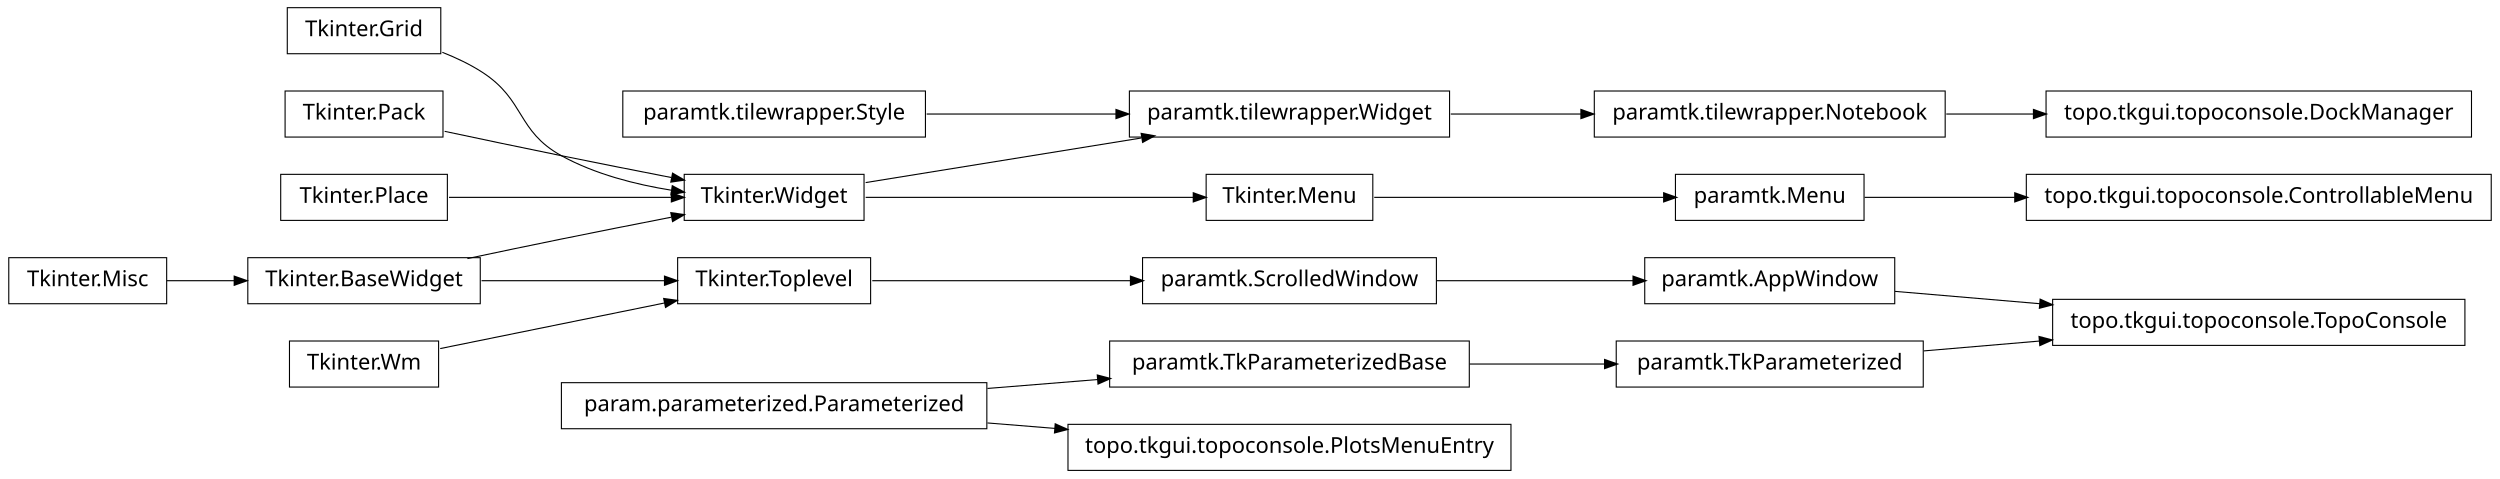
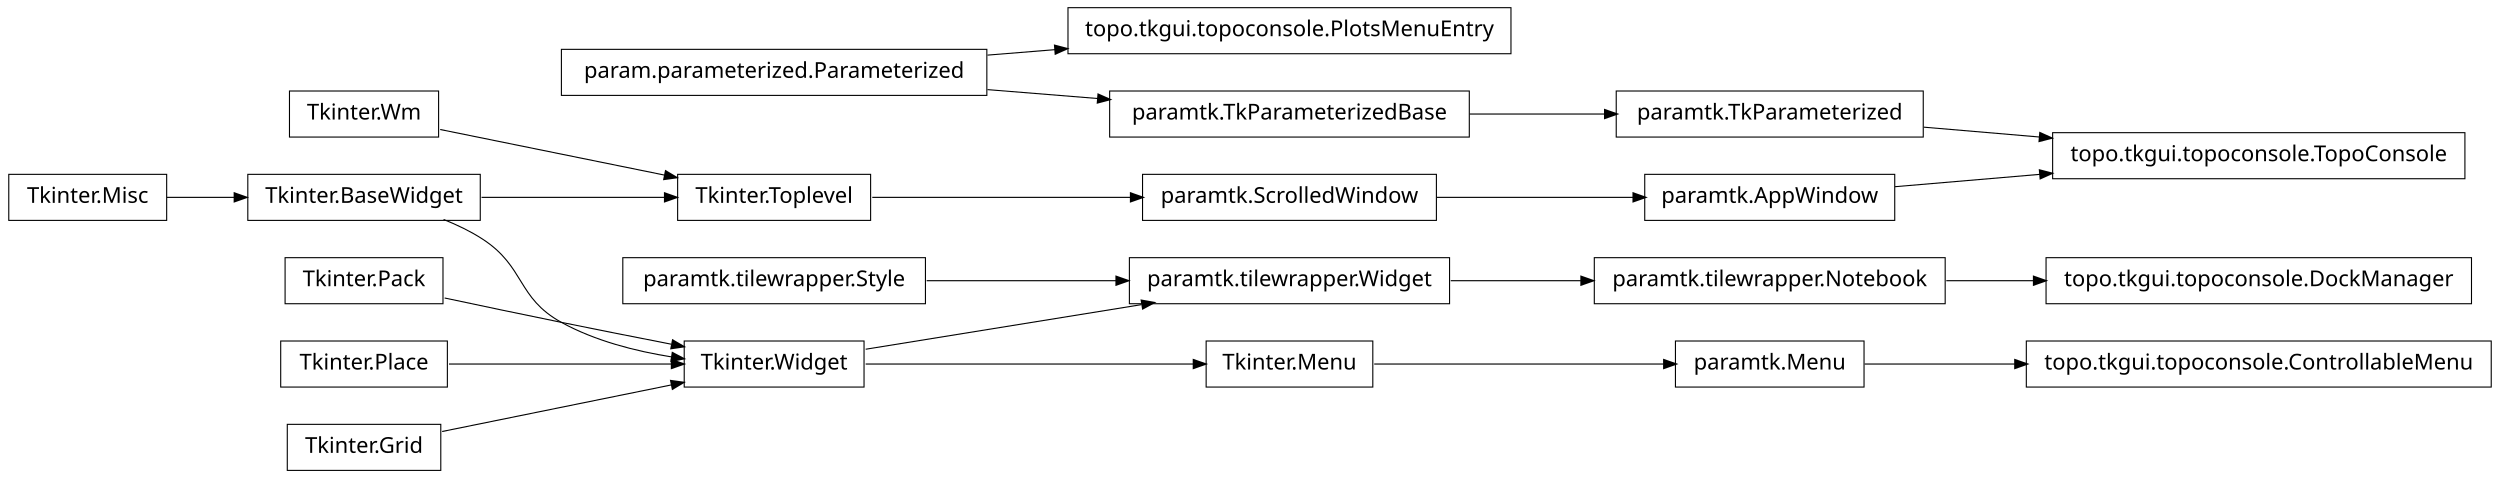
<svg xmlns="http://www.w3.org/2000/svg" width="1140pt" height="218pt" viewBox="0.00 0.00 1140.00 218.00">
  <g id="graph1" class="graph" transform="scale(1 1) rotate(0) translate(4 214)">
    <polygon fill="white" stroke="white" points="-4,5 -4,-214 1137,-214 1137,5 -4,5" />
    <g id="node1" class="node">
-       <polygon fill="none" stroke="black" stroke-width="0.5" points="1120,-77.5 932,-77.5 932,-56.5 1120,-56.5 1120,-77.5" />
-       <text text-anchor="middle" x="1026" y="-64.5" font-family="Vera" font-size="10.00">topo.tkgui.topoconsole.TopoConsole</text>
+       <polygon fill="none" stroke="black" stroke-width="0.5" points="883,-96.5 723,-96.5 723,-75.5 883,-75.5 883,-96.5" />
+       <text text-anchor="middle" x="803" y="-83.5" font-family="Vera" font-size="10.00">paramtk.tilewrapper.Notebook</text>
+     </g>
+     <g id="node35" class="node">
+       <polygon fill="none" stroke="black" stroke-width="0.5" points="1123,-96.5 929,-96.5 929,-75.5 1123,-75.5 1123,-96.5" />
+       <text text-anchor="middle" x="1026" y="-83.5" font-family="Vera" font-size="10.00">topo.tkgui.topoconsole.DockManager</text>
+     </g>
+     <g id="edge34" class="edge">
+       <path fill="none" stroke="black" stroke-width="0.5" d="M883.508,-86C896.394,-86 909.88,-86 923.2,-86" />
+       <polygon fill="black" stroke="black" points="923.493,-87.75 928.493,-86 923.493,-84.25 923.493,-87.75" />
    </g>
    <g id="node2" class="node">
-       <polygon fill="none" stroke="black" stroke-width="0.5" points="860,-96.5 746,-96.5 746,-75.5 860,-75.5 860,-96.5" />
-       <text text-anchor="middle" x="803" y="-83.5" font-family="Vera" font-size="10.00">paramtk.AppWindow</text>
+       <polygon fill="none" stroke="black" stroke-width="0.5" points="657,-96.5 511,-96.5 511,-75.5 657,-75.5 657,-96.5" />
+       <text text-anchor="middle" x="584" y="-83.5" font-family="Vera" font-size="10.00">paramtk.tilewrapper.Widget</text>
    </g>
    <g id="edge2" class="edge">
-       <path fill="none" stroke="black" stroke-width="0.5" d="M860.138,-81.132C880.294,-79.414 903.587,-77.43 926.228,-75.501" />
-       <polygon fill="black" stroke="black" points="926.519,-77.232 931.352,-75.064 926.222,-73.745 926.519,-77.232" />
+       <path fill="none" stroke="black" stroke-width="0.5" d="M657.533,-86C676.582,-86 697.265,-86 716.896,-86" />
+       <polygon fill="black" stroke="black" points="717.132,-87.75 722.132,-86 717.132,-84.25 717.132,-87.75" />
    </g>
    <g id="node4" class="node">
-       <polygon fill="none" stroke="black" stroke-width="0.5" points="873,-58.5 733,-58.5 733,-37.5 873,-37.5 873,-58.5" />
-       <text text-anchor="middle" x="803" y="-45.5" font-family="Vera" font-size="10.00">paramtk.TkParameterized</text>
+       <polygon fill="none" stroke="black" stroke-width="0.5" points="196,-172.5 128,-172.5 128,-151.5 196,-151.5 196,-172.5" />
+       <text text-anchor="middle" x="162" y="-159.5" font-family="Vera" font-size="10.00">Tkinter.Wm</text>
+     </g>
+     <g id="node5" class="node">
+       <polygon fill="none" stroke="black" stroke-width="0.5" points="393,-134.5 305,-134.5 305,-113.5 393,-113.5 393,-134.5" />
+       <text text-anchor="middle" x="349" y="-121.5" font-family="Vera" font-size="10.00">Tkinter.Toplevel</text>
+     </g>
+     <g id="edge6" class="edge">
+       <path fill="none" stroke="black" stroke-width="0.5" d="M196.735,-154.942C225.509,-149.094 266.771,-140.71 299.085,-134.143" />
+       <polygon fill="black" stroke="black" points="299.64,-135.816 304.191,-133.106 298.943,-132.386 299.64,-135.816" />
+     </g>
+     <g id="node28" class="node">
+       <polygon fill="none" stroke="black" stroke-width="0.5" points="651,-134.5 517,-134.5 517,-113.5 651,-113.5 651,-134.5" />
+       <text text-anchor="middle" x="584" y="-121.5" font-family="Vera" font-size="10.00">paramtk.ScrolledWindow</text>
+     </g>
+     <g id="edge26" class="edge">
+       <path fill="none" stroke="black" stroke-width="0.5" d="M393.755,-124C427.019,-124 473.106,-124 511.588,-124" />
+       <polygon fill="black" stroke="black" points="511.724,-125.75 516.724,-124 511.724,-122.25 511.724,-125.75" />
+     </g>
+     <g id="node6" class="node">
+       <polygon fill="none" stroke="black" stroke-width="0.5" points="215,-134.5 109,-134.5 109,-113.5 215,-113.5 215,-134.5" />
+       <text text-anchor="middle" x="162" y="-121.5" font-family="Vera" font-size="10.00">Tkinter.BaseWidget</text>
    </g>
    <g id="edge4" class="edge">
-       <path fill="none" stroke="black" stroke-width="0.5" d="M873.253,-53.986C890.057,-55.417 908.316,-56.973 926.172,-58.494" />
-       <polygon fill="black" stroke="black" points="926.065,-60.242 931.196,-58.922 926.362,-56.754 926.065,-60.242" />
+       <path fill="none" stroke="black" stroke-width="0.5" d="M215.587,-124C241.894,-124 273.39,-124 299.173,-124" />
+       <polygon fill="black" stroke="black" points="299.25,-125.75 304.25,-124 299.25,-122.25 299.25,-125.75" />
    </g>
-     <g id="node6" class="node">
-       <polygon fill="none" stroke="black" stroke-width="0.5" points="883,-172.5 723,-172.5 723,-151.5 883,-151.5 883,-172.5" />
-       <text text-anchor="middle" x="803" y="-159.5" font-family="Vera" font-size="10.00">paramtk.tilewrapper.Notebook</text>
+     <g id="node17" class="node">
+       <polygon fill="none" stroke="black" stroke-width="0.5" points="390,-58.5 308,-58.5 308,-37.5 390,-37.5 390,-58.5" />
+       <text text-anchor="middle" x="349" y="-45.5" font-family="Vera" font-size="10.00">Tkinter.Widget</text>
    </g>
-     <g id="node33" class="node">
-       <polygon fill="none" stroke="black" stroke-width="0.5" points="1123,-172.5 929,-172.5 929,-151.5 1123,-151.5 1123,-172.5" />
-       <text text-anchor="middle" x="1026" y="-159.5" font-family="Vera" font-size="10.00">topo.tkgui.topoconsole.DockManager</text>
+     <g id="edge12" class="edge">
+       <path fill="none" stroke="black" stroke-width="0.5" d="M198.273,-113.923C204.431,-111.47 210.58,-108.515 216,-105 235.519,-92.341 231.616,-78.213 252,-67 267.261,-58.605 285.669,-53.88 302.329,-51.235" />
+       <polygon fill="black" stroke="black" points="302.748,-52.942 307.438,-50.479 302.236,-49.48 302.748,-52.942" />
+     </g>
+     <g id="node9" class="node">
+       <polygon fill="none" stroke="black" stroke-width="0.5" points="198,-96.5 126,-96.5 126,-75.5 198,-75.5 198,-96.5" />
+       <text text-anchor="middle" x="162" y="-83.5" font-family="Vera" font-size="10.00">Tkinter.Pack</text>
+     </g>
+     <g id="edge14" class="edge">
+       <path fill="none" stroke="black" stroke-width="0.5" d="M198.757,-78.113C215.056,-74.649 234.473,-70.566 252,-67 268.316,-63.68 286.199,-60.147 302.117,-57.04" />
+       <polygon fill="black" stroke="black" points="302.862,-58.677 307.435,-56.003 302.193,-55.242 302.862,-58.677" />
+     </g>
+     <g id="node10" class="node">
+       <polygon fill="none" stroke="black" stroke-width="0.5" points="200,-58.5 124,-58.5 124,-37.5 200,-37.5 200,-58.5" />
+       <text text-anchor="middle" x="162" y="-45.5" font-family="Vera" font-size="10.00">Tkinter.Place</text>
+     </g>
+     <g id="edge16" class="edge">
+       <path fill="none" stroke="black" stroke-width="0.5" d="M200.747,-48C230.175,-48 270.777,-48 302.051,-48" />
+       <polygon fill="black" stroke="black" points="302.381,-49.75 307.381,-48 302.381,-46.25 302.381,-49.75" />
+     </g>
+     <g id="node11" class="node">
+       <polygon fill="none" stroke="black" stroke-width="0.5" points="685,-210.5 483,-210.5 483,-189.5 685,-189.5 685,-210.5" />
+       <text text-anchor="middle" x="584" y="-197.5" font-family="Vera" font-size="10.00">topo.tkgui.topoconsole.PlotsMenuEntry</text>
+     </g>
+     <g id="node12" class="node">
+       <polygon fill="none" stroke="black" stroke-width="0.5" points="446,-191.5 252,-191.5 252,-170.5 446,-170.5 446,-191.5" />
+       <text text-anchor="middle" x="349" y="-178.5" font-family="Vera" font-size="10.00">param.parameterized.Parameterized</text>
+     </g>
+     <g id="edge8" class="edge">
+       <path fill="none" stroke="black" stroke-width="0.5" d="M446.28,-188.865C456.48,-189.69 466.89,-190.532 477.189,-191.364" />
+       <polygon fill="black" stroke="black" points="477.11,-193.113 482.235,-191.772 477.392,-189.625 477.11,-193.113" />
+     </g>
+     <g id="node26" class="node">
+       <polygon fill="none" stroke="black" stroke-width="0.5" points="666,-172.5 502,-172.5 502,-151.5 666,-151.5 666,-172.5" />
+       <text text-anchor="middle" x="584" y="-159.5" font-family="Vera" font-size="10.00">paramtk.TkParameterizedBase</text>
+     </g>
+     <g id="edge28" class="edge">
+       <path fill="none" stroke="black" stroke-width="0.5" d="M446.28,-173.135C462.987,-171.784 480.256,-170.388 496.682,-169.06" />
+       <polygon fill="black" stroke="black" points="496.908,-170.797 501.75,-168.65 496.626,-167.309 496.908,-170.797" />
+     </g>
+     <g id="node14" class="node">
+       <polygon fill="none" stroke="black" stroke-width="0.5" points="197,-20.5 127,-20.5 127,0.5 197,0.5 197,-20.5" />
+       <text text-anchor="middle" x="162" y="-7.5" font-family="Vera" font-size="10.00">Tkinter.Grid</text>
+     </g>
+     <g id="edge18" class="edge">
+       <path fill="none" stroke="black" stroke-width="0.5" d="M197.613,-17.237C227.287,-23.267 269.785,-31.903 302.203,-38.49" />
+       <polygon fill="black" stroke="black" points="302.068,-40.249 307.316,-39.529 302.765,-36.819 302.068,-40.249" />
+     </g>
+     <g id="node15" class="node">
+       <polygon fill="none" stroke="black" stroke-width="0.5" points="72,-134.5 2.84217e-14,-134.5 0,-113.5 72,-113.5 72,-134.5" />
+       <text text-anchor="middle" x="36" y="-121.5" font-family="Vera" font-size="10.00">Tkinter.Misc</text>
+     </g>
+     <g id="edge10" class="edge">
+       <path fill="none" stroke="black" stroke-width="0.5" d="M72.106,-124C81.731,-124 92.385,-124 102.895,-124" />
+       <polygon fill="black" stroke="black" points="103.038,-125.75 108.038,-124 103.038,-122.25 103.038,-125.75" />
+     </g>
+     <g id="edge20" class="edge">
+       <path fill="none" stroke="black" stroke-width="0.5" d="M390.743,-54.75C425.581,-60.383 475.909,-68.522 516.472,-75.081" />
+       <polygon fill="black" stroke="black" points="516.659,-76.883 521.875,-75.954 517.218,-73.428 516.659,-76.883" />
+     </g>
+     <g id="node39" class="node">
+       <polygon fill="none" stroke="black" stroke-width="0.5" points="622,-58.5 546,-58.5 546,-37.5 622,-37.5 622,-58.5" />
+       <text text-anchor="middle" x="584" y="-45.5" font-family="Vera" font-size="10.00">Tkinter.Menu</text>
+     </g>
+     <g id="edge42" class="edge">
+       <path fill="none" stroke="black" stroke-width="0.5" d="M390.743,-48C432.821,-48 497.495,-48 540.269,-48" />
+       <polygon fill="black" stroke="black" points="540.373,-49.75 545.373,-48 540.373,-46.25 540.373,-49.75" />
+     </g>
+     <g id="node23" class="node">
+       <polygon fill="none" stroke="black" stroke-width="0.5" points="418,-96.5 280,-96.5 280,-75.5 418,-75.5 418,-96.5" />
+       <text text-anchor="middle" x="349" y="-83.5" font-family="Vera" font-size="10.00">paramtk.tilewrapper.Style</text>
+     </g>
+     <g id="edge22" class="edge">
+       <path fill="none" stroke="black" stroke-width="0.5" d="M418.554,-86C445.693,-86 476.951,-86 504.939,-86" />
+       <polygon fill="black" stroke="black" points="505.125,-87.75 510.125,-86 505.125,-84.25 505.125,-87.75" />
+     </g>
+     <g id="node25" class="node">
+       <polygon fill="none" stroke="black" stroke-width="0.5" points="873,-172.5 733,-172.5 733,-151.5 873,-151.5 873,-172.5" />
+       <text text-anchor="middle" x="803" y="-159.5" font-family="Vera" font-size="10.00">paramtk.TkParameterized</text>
+     </g>
+     <g id="node31" class="node">
+       <polygon fill="none" stroke="black" stroke-width="0.5" points="1120,-153.5 932,-153.5 932,-132.5 1120,-132.5 1120,-153.5" />
+       <text text-anchor="middle" x="1026" y="-140.5" font-family="Vera" font-size="10.00">topo.tkgui.topoconsole.TopoConsole</text>
+     </g>
+     <g id="edge32" class="edge">
+       <path fill="none" stroke="black" stroke-width="0.5" d="M873.253,-156.014C890.057,-154.583 908.316,-153.027 926.172,-151.506" />
+       <polygon fill="black" stroke="black" points="926.362,-153.246 931.196,-151.078 926.065,-149.758 926.362,-153.246" />
+     </g>
+     <g id="edge24" class="edge">
+       <path fill="none" stroke="black" stroke-width="0.5" d="M666.171,-162C686.423,-162 708.007,-162 727.904,-162" />
+       <polygon fill="black" stroke="black" points="727.925,-163.75 732.925,-162 727.925,-160.25 727.925,-163.75" />
+     </g>
+     <g id="node32" class="node">
+       <polygon fill="none" stroke="black" stroke-width="0.5" points="860,-134.5 746,-134.5 746,-113.5 860,-113.5 860,-134.5" />
+       <text text-anchor="middle" x="803" y="-121.5" font-family="Vera" font-size="10.00">paramtk.AppWindow</text>
+     </g>
+     <g id="edge36" class="edge">
+       <path fill="none" stroke="black" stroke-width="0.5" d="M651.196,-124C679.722,-124 712.775,-124 740.742,-124" />
+       <polygon fill="black" stroke="black" points="740.902,-125.75 745.902,-124 740.902,-122.25 740.902,-125.75" />
    </g>
    <g id="edge30" class="edge">
-       <path fill="none" stroke="black" stroke-width="0.5" d="M883.508,-162C896.394,-162 909.88,-162 923.2,-162" />
-       <polygon fill="black" stroke="black" points="923.493,-163.75 928.493,-162 923.493,-160.25 923.493,-163.75" />
+       <path fill="none" stroke="black" stroke-width="0.5" d="M860.138,-128.868C880.294,-130.586 903.587,-132.57 926.228,-134.499" />
+       <polygon fill="black" stroke="black" points="926.222,-136.255 931.352,-134.936 926.519,-132.768 926.222,-136.255" />
    </g>
-     <g id="node7" class="node">
-       <polygon fill="none" stroke="black" stroke-width="0.5" points="657,-172.5 511,-172.5 511,-151.5 657,-151.5 657,-172.5" />
-       <text text-anchor="middle" x="584" y="-159.5" font-family="Vera" font-size="10.00">paramtk.tilewrapper.Widget</text>
+     <g id="node38" class="node">
+       <polygon fill="none" stroke="black" stroke-width="0.5" points="846,-58.5 760,-58.5 760,-37.5 846,-37.5 846,-58.5" />
+       <text text-anchor="middle" x="803" y="-45.5" font-family="Vera" font-size="10.00">paramtk.Menu</text>
    </g>
-     <g id="edge6" class="edge">
-       <path fill="none" stroke="black" stroke-width="0.5" d="M657.533,-162C676.582,-162 697.265,-162 716.896,-162" />
-       <polygon fill="black" stroke="black" points="717.132,-163.75 722.132,-162 717.132,-160.25 717.132,-163.75" />
-     </g>
-     <g id="node9" class="node">
-       <polygon fill="none" stroke="black" stroke-width="0.5" points="196,-58.5 128,-58.5 128,-37.5 196,-37.5 196,-58.5" />
-       <text text-anchor="middle" x="162" y="-45.5" font-family="Vera" font-size="10.00">Tkinter.Wm</text>
-     </g>
-     <g id="node13" class="node">
-       <polygon fill="none" stroke="black" stroke-width="0.5" points="393,-96.5 305,-96.5 305,-75.5 393,-75.5 393,-96.5" />
-       <text text-anchor="middle" x="349" y="-83.5" font-family="Vera" font-size="10.00">Tkinter.Toplevel</text>
-     </g>
-     <g id="edge12" class="edge">
-       <path fill="none" stroke="black" stroke-width="0.5" d="M196.735,-55.059C225.509,-60.906 266.771,-69.29 299.085,-75.857" />
-       <polygon fill="black" stroke="black" points="298.943,-77.614 304.191,-76.894 299.64,-74.184 298.943,-77.614" />
-     </g>
-     <g id="node10" class="node">
-       <polygon fill="none" stroke="black" stroke-width="0.5" points="666,-58.5 502,-58.5 502,-37.5 666,-37.5 666,-58.5" />
-       <text text-anchor="middle" x="584" y="-45.5" font-family="Vera" font-size="10.00">paramtk.TkParameterizedBase</text>
-     </g>
-     <g id="edge28" class="edge">
-       <path fill="none" stroke="black" stroke-width="0.5" d="M666.171,-48C686.423,-48 708.007,-48 727.904,-48" />
-       <polygon fill="black" stroke="black" points="727.925,-49.75 732.925,-48 727.925,-46.25 727.925,-49.75" />
-     </g>
-     <g id="node11" class="node">
-       <polygon fill="none" stroke="black" stroke-width="0.5" points="446,-39.5 252,-39.5 252,-18.5 446,-18.5 446,-39.5" />
-       <text text-anchor="middle" x="349" y="-26.5" font-family="Vera" font-size="10.00">param.parameterized.Parameterized</text>
-     </g>
-     <g id="edge8" class="edge">
-       <path fill="none" stroke="black" stroke-width="0.5" d="M446.28,-36.865C462.987,-38.216 480.256,-39.612 496.682,-40.94" />
-       <polygon fill="black" stroke="black" points="496.626,-42.691 501.75,-41.35 496.908,-39.203 496.626,-42.691" />
-     </g>
-     <g id="node35" class="node">
-       <polygon fill="none" stroke="black" stroke-width="0.5" points="685,-20.5 483,-20.5 483,0.5 685,0.5 685,-20.5" />
-       <text text-anchor="middle" x="584" y="-7.5" font-family="Vera" font-size="10.00">topo.tkgui.topoconsole.PlotsMenuEntry</text>
-     </g>
-     <g id="edge32" class="edge">
-       <path fill="none" stroke="black" stroke-width="0.5" d="M446.28,-21.135C456.48,-20.31 466.89,-19.468 477.189,-18.636" />
-       <polygon fill="black" stroke="black" points="477.392,-20.375 482.235,-18.228 477.11,-16.887 477.392,-20.375" />
-     </g>
-     <g id="node30" class="node">
-       <polygon fill="none" stroke="black" stroke-width="0.5" points="651,-96.5 517,-96.5 517,-75.5 651,-75.5 651,-96.5" />
-       <text text-anchor="middle" x="584" y="-83.5" font-family="Vera" font-size="10.00">paramtk.ScrolledWindow</text>
-     </g>
-     <g id="edge26" class="edge">
-       <path fill="none" stroke="black" stroke-width="0.5" d="M393.755,-86C427.019,-86 473.106,-86 511.588,-86" />
-       <polygon fill="black" stroke="black" points="511.724,-87.75 516.724,-86 511.724,-84.25 511.724,-87.75" />
-     </g>
-     <g id="node14" class="node">
-       <polygon fill="none" stroke="black" stroke-width="0.5" points="215,-96.5 109,-96.5 109,-75.5 215,-75.5 215,-96.5" />
-       <text text-anchor="middle" x="162" y="-83.5" font-family="Vera" font-size="10.00">Tkinter.BaseWidget</text>
-     </g>
-     <g id="edge10" class="edge">
-       <path fill="none" stroke="black" stroke-width="0.5" d="M215.587,-86C241.894,-86 273.39,-86 299.173,-86" />
-       <polygon fill="black" stroke="black" points="299.25,-87.75 304.25,-86 299.25,-84.25 299.25,-87.75" />
-     </g>
-     <g id="node21" class="node">
-       <polygon fill="none" stroke="black" stroke-width="0.5" points="390,-134.5 308,-134.5 308,-113.5 390,-113.5 390,-134.5" />
-       <text text-anchor="middle" x="349" y="-121.5" font-family="Vera" font-size="10.00">Tkinter.Widget</text>
-     </g>
-     <g id="edge16" class="edge">
-       <path fill="none" stroke="black" stroke-width="0.5" d="M209.15,-96.089C222.951,-99.006 238.073,-102.166 252,-105 268.316,-108.32 286.199,-111.853 302.117,-114.96" />
-       <polygon fill="black" stroke="black" points="302.193,-116.758 307.435,-115.997 302.862,-113.323 302.193,-116.758" />
-     </g>
-     <g id="node17" class="node">
-       <polygon fill="none" stroke="black" stroke-width="0.5" points="200,-134.5 124,-134.5 124,-113.5 200,-113.5 200,-134.5" />
-       <text text-anchor="middle" x="162" y="-121.5" font-family="Vera" font-size="10.00">Tkinter.Place</text>
-     </g>
-     <g id="edge20" class="edge">
-       <path fill="none" stroke="black" stroke-width="0.5" d="M200.747,-124C230.175,-124 270.777,-124 302.051,-124" />
-       <polygon fill="black" stroke="black" points="302.381,-125.75 307.381,-124 302.381,-122.25 302.381,-125.75" />
-     </g>
-     <g id="node18" class="node">
-       <polygon fill="none" stroke="black" stroke-width="0.5" points="197,-210.5 127,-210.5 127,-189.5 197,-189.5 197,-210.5" />
-       <text text-anchor="middle" x="162" y="-197.5" font-family="Vera" font-size="10.00">Tkinter.Grid</text>
-     </g>
-     <g id="edge22" class="edge">
-       <path fill="none" stroke="black" stroke-width="0.5" d="M197.705,-190.148C204.052,-187.651 210.413,-184.623 216,-181 235.519,-168.341 231.616,-154.213 252,-143 267.261,-134.605 285.669,-129.88 302.329,-127.235" />
-       <polygon fill="black" stroke="black" points="302.748,-128.942 307.438,-126.479 302.236,-125.48 302.748,-128.942" />
-     </g>
-     <g id="node19" class="node">
-       <polygon fill="none" stroke="black" stroke-width="0.5" points="72,-96.5 2.84217e-14,-96.5 0,-75.5 72,-75.5 72,-96.5" />
-       <text text-anchor="middle" x="36" y="-83.5" font-family="Vera" font-size="10.00">Tkinter.Misc</text>
-     </g>
-     <g id="edge14" class="edge">
-       <path fill="none" stroke="black" stroke-width="0.5" d="M72.106,-86C81.731,-86 92.385,-86 102.895,-86" />
-       <polygon fill="black" stroke="black" points="103.038,-87.75 108.038,-86 103.038,-84.25 103.038,-87.75" />
+     <g id="node41" class="node">
+       <polygon fill="none" stroke="black" stroke-width="0.5" points="1132,-58.5 920,-58.5 920,-37.5 1132,-37.5 1132,-58.5" />
+       <text text-anchor="middle" x="1026" y="-45.5" font-family="Vera" font-size="10.00">topo.tkgui.topoconsole.ControllableMenu</text>
    </g>
    <g id="edge40" class="edge">
-       <path fill="none" stroke="black" stroke-width="0.5" d="M390.743,-130.75C425.581,-136.383 475.909,-144.521 516.472,-151.081" />
-       <polygon fill="black" stroke="black" points="516.659,-152.884 521.875,-151.954 517.218,-149.428 516.659,-152.884" />
-     </g>
-     <g id="node28" class="node">
-       <polygon fill="none" stroke="black" stroke-width="0.5" points="622,-134.5 546,-134.5 546,-113.5 622,-113.5 622,-134.5" />
-       <text text-anchor="middle" x="584" y="-121.5" font-family="Vera" font-size="10.00">Tkinter.Menu</text>
+       <path fill="none" stroke="black" stroke-width="0.5" d="M846.261,-48C866.009,-48 890.396,-48 914.767,-48" />
+       <polygon fill="black" stroke="black" points="914.965,-49.75 919.965,-48 914.965,-46.25 914.965,-49.75" />
    </g>
    <g id="edge38" class="edge">
-       <path fill="none" stroke="black" stroke-width="0.5" d="M390.743,-124C432.821,-124 497.495,-124 540.269,-124" />
-       <polygon fill="black" stroke="black" points="540.373,-125.75 545.373,-124 540.373,-122.25 540.373,-125.75" />
-     </g>
-     <g id="node23" class="node">
-       <polygon fill="none" stroke="black" stroke-width="0.5" points="198,-172.5 126,-172.5 126,-151.5 198,-151.5 198,-172.5" />
-       <text text-anchor="middle" x="162" y="-159.5" font-family="Vera" font-size="10.00">Tkinter.Pack</text>
-     </g>
-     <g id="edge18" class="edge">
-       <path fill="none" stroke="black" stroke-width="0.5" d="M198.757,-154.113C215.056,-150.649 234.473,-146.566 252,-143 268.316,-139.68 286.199,-136.147 302.117,-133.04" />
-       <polygon fill="black" stroke="black" points="302.862,-134.677 307.435,-132.003 302.193,-131.242 302.862,-134.677" />
-     </g>
-     <g id="node27" class="node">
-       <polygon fill="none" stroke="black" stroke-width="0.5" points="846,-134.5 760,-134.5 760,-113.5 846,-113.5 846,-134.5" />
-       <text text-anchor="middle" x="803" y="-121.5" font-family="Vera" font-size="10.00">paramtk.Menu</text>
-     </g>
-     <g id="node38" class="node">
-       <polygon fill="none" stroke="black" stroke-width="0.5" points="1132,-134.5 920,-134.5 920,-113.5 1132,-113.5 1132,-134.5" />
-       <text text-anchor="middle" x="1026" y="-121.5" font-family="Vera" font-size="10.00">topo.tkgui.topoconsole.ControllableMenu</text>
-     </g>
-     <g id="edge36" class="edge">
-       <path fill="none" stroke="black" stroke-width="0.5" d="M846.261,-124C866.009,-124 890.396,-124 914.767,-124" />
-       <polygon fill="black" stroke="black" points="914.965,-125.75 919.965,-124 914.965,-122.25 914.965,-125.75" />
-     </g>
-     <g id="edge24" class="edge">
-       <path fill="none" stroke="black" stroke-width="0.5" d="M622.649,-124C659.432,-124 714.908,-124 754.613,-124" />
-       <polygon fill="black" stroke="black" points="754.862,-125.75 759.862,-124 754.862,-122.25 754.862,-125.75" />
-     </g>
-     <g id="edge34" class="edge">
-       <path fill="none" stroke="black" stroke-width="0.5" d="M651.196,-86C679.722,-86 712.775,-86 740.742,-86" />
-       <polygon fill="black" stroke="black" points="740.902,-87.75 745.902,-86 740.902,-84.25 740.902,-87.75" />
-     </g>
-     <g id="node41" class="node">
-       <polygon fill="none" stroke="black" stroke-width="0.5" points="418,-172.5 280,-172.5 280,-151.5 418,-151.5 418,-172.5" />
-       <text text-anchor="middle" x="349" y="-159.5" font-family="Vera" font-size="10.00">paramtk.tilewrapper.Style</text>
-     </g>
-     <g id="edge42" class="edge">
-       <path fill="none" stroke="black" stroke-width="0.5" d="M418.554,-162C445.693,-162 476.951,-162 504.939,-162" />
-       <polygon fill="black" stroke="black" points="505.125,-163.75 510.125,-162 505.125,-160.25 505.125,-163.75" />
+       <path fill="none" stroke="black" stroke-width="0.5" d="M622.649,-48C659.432,-48 714.908,-48 754.613,-48" />
+       <polygon fill="black" stroke="black" points="754.862,-49.75 759.862,-48 754.862,-46.25 754.862,-49.75" />
    </g>
  </g>
</svg>
